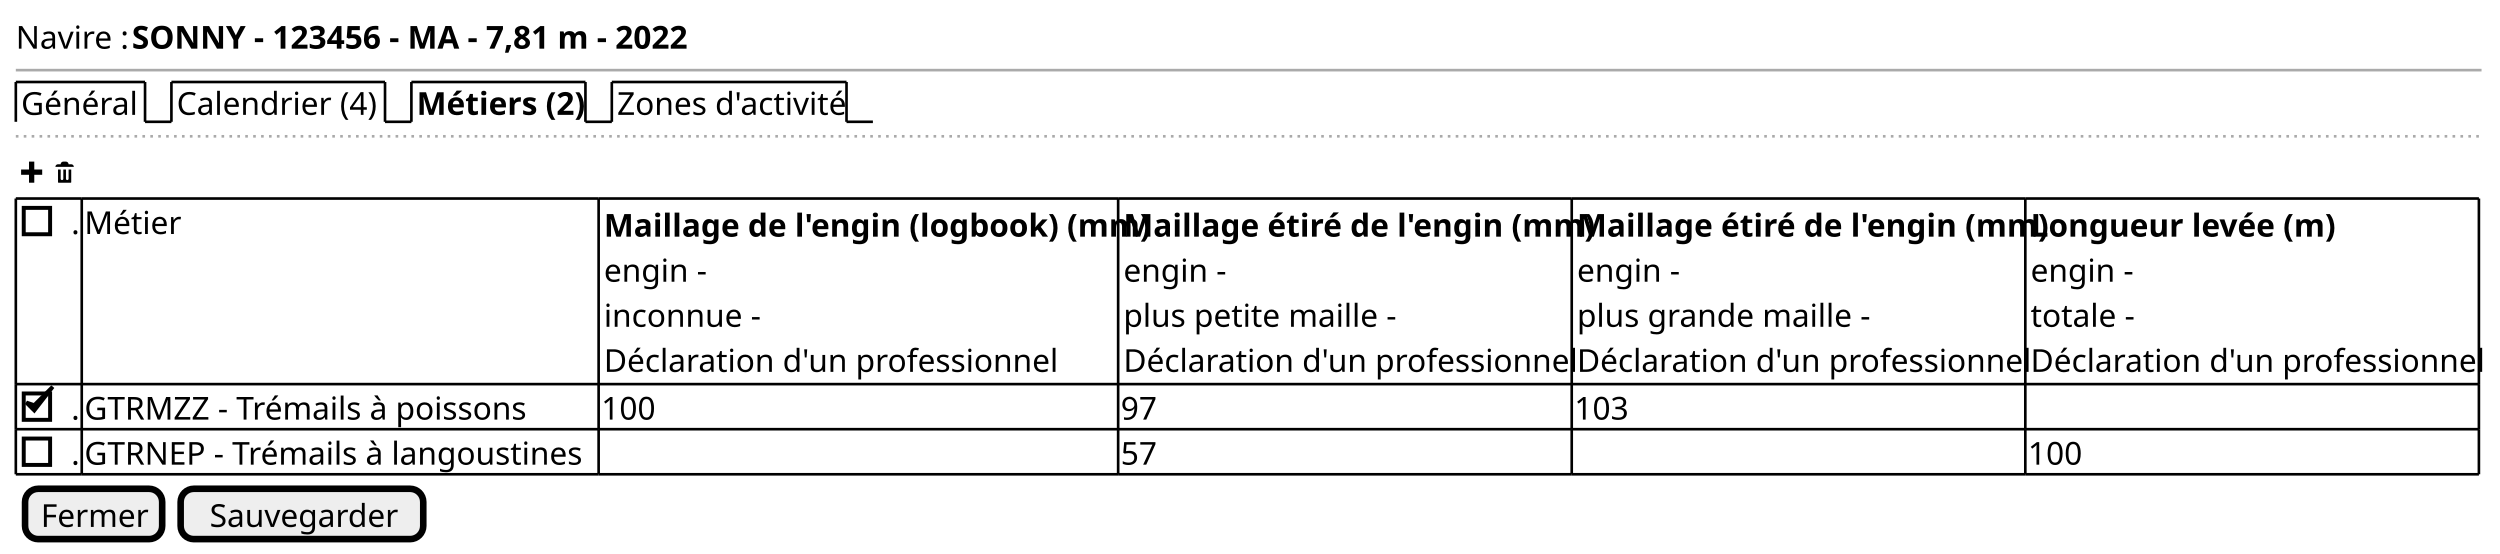
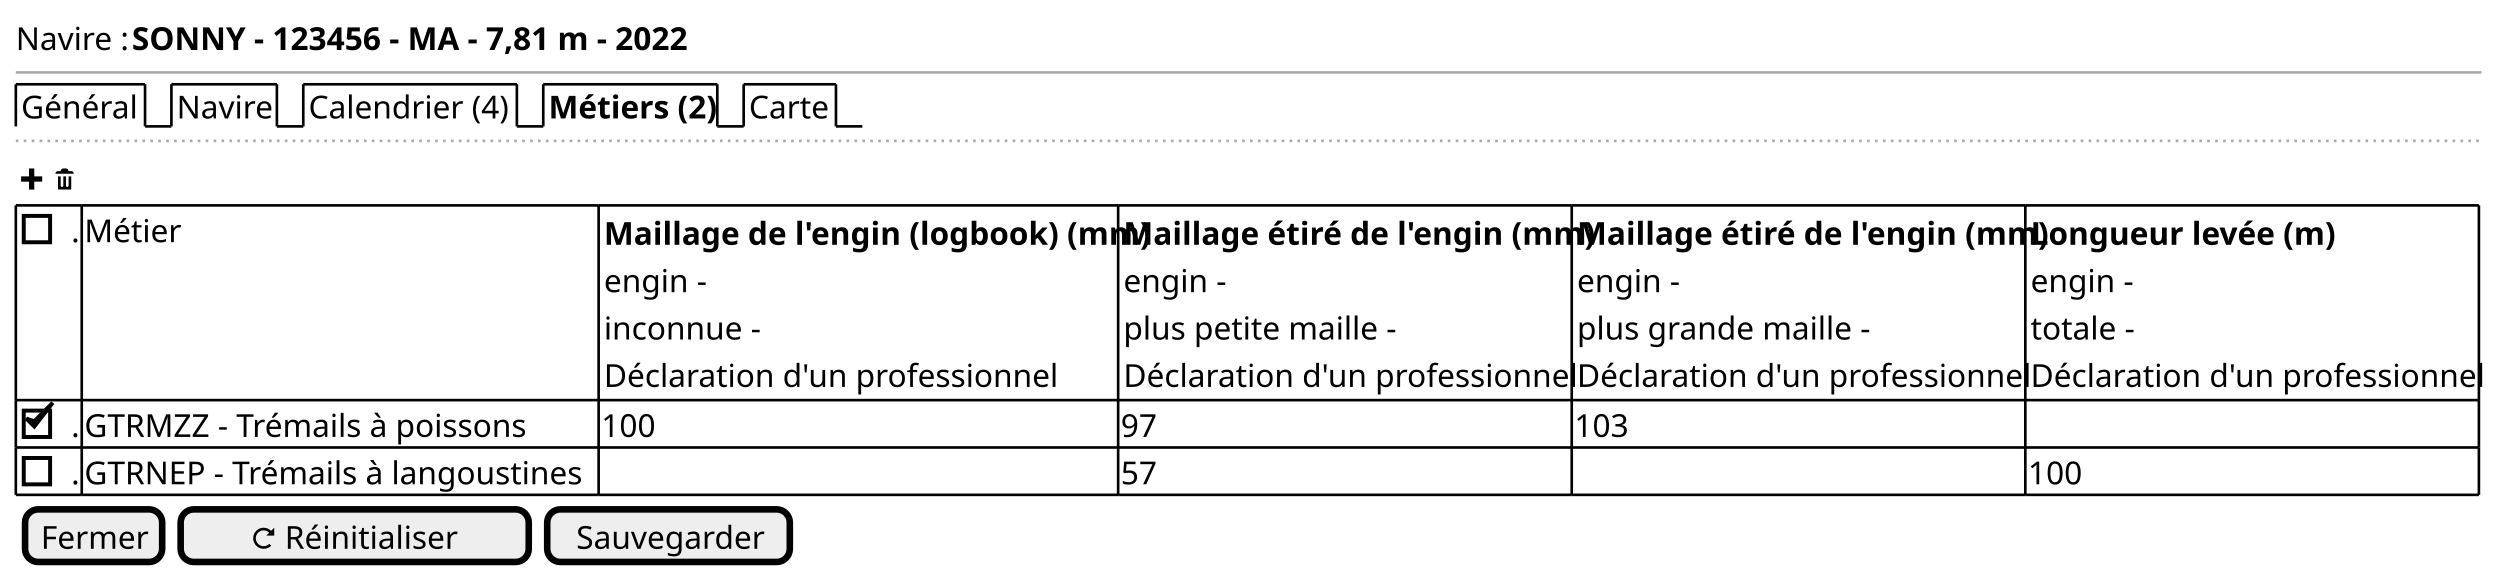
- <svg xmlns="http://www.w3.org/2000/svg" contentStyleType="text/css" height="210px" preserveAspectRatio="none" style="width:948px;height:210px;background:#FFFFFF;" version="1.1" viewBox="0 0 948 210" width="948px" zoomAndPan="magnify">
+ <svg xmlns="http://www.w3.org/2000/svg" contentStyleType="text/css" height="219px" preserveAspectRatio="none" style="width:948px;height:219px;background:#FFFFFF;" version="1.1" viewBox="0 0 948 219" width="948px" zoomAndPan="magnify">
  <defs />
  <g>
-     <text fill="#000000" font-family="sans-serif" font-size="12" lengthAdjust="spacing" textLength="41" x="6" y="18.457">Navire :</text>
-     <text fill="#000000" font-family="sans-serif" font-size="12" font-weight="bold" lengthAdjust="spacing" textLength="206" x="50" y="18.457">SONNY - 123456 - MA - 7,81 m - 2022</text>
-     <line style="stroke:#AAAAAA;stroke-width:1.0;" x1="6" x2="941" y1="26.594" y2="26.594" />
-     <text fill="#000000" font-family="sans-serif" font-size="12" lengthAdjust="spacing" textLength="44" x="8" y="43.551">Général</text>
-     <line style="stroke:#000000;stroke-width:1.0;" x1="6" x2="6" y1="31.094" y2="46.188" />
-     <line style="stroke:#000000;stroke-width:1.0;" x1="6" x2="55" y1="31.094" y2="31.094" />
-     <line style="stroke:#000000;stroke-width:1.0;" x1="55" x2="55" y1="31.094" y2="46.188" />
-     <line style="stroke:#000000;stroke-width:1.0;" x1="55" x2="65" y1="46.188" y2="46.188" />
-     <text fill="#000000" font-family="sans-serif" font-size="12" lengthAdjust="spacing" textLength="76" x="67" y="43.551">Calendrier (4)</text>
-     <line style="stroke:#000000;stroke-width:1.0;" x1="65" x2="65" y1="31.094" y2="46.188" />
-     <line style="stroke:#000000;stroke-width:1.0;" x1="65" x2="146" y1="31.094" y2="31.094" />
-     <line style="stroke:#000000;stroke-width:1.0;" x1="146" x2="146" y1="31.094" y2="46.188" />
-     <line style="stroke:#000000;stroke-width:1.0;" x1="146" x2="156" y1="46.188" y2="46.188" />
-     <text fill="#000000" font-family="sans-serif" font-size="12" font-weight="bold" lengthAdjust="spacing" textLength="61" x="158" y="43.551">Métiers (2)</text>
-     <line style="stroke:#000000;stroke-width:1.0;" x1="156" x2="156" y1="31.094" y2="46.188" />
-     <line style="stroke:#000000;stroke-width:1.0;" x1="156" x2="222" y1="31.094" y2="31.094" />
-     <line style="stroke:#000000;stroke-width:1.0;" x1="222" x2="222" y1="31.094" y2="46.188" />
-     <line style="stroke:#000000;stroke-width:1.0;" x1="222" x2="232" y1="46.188" y2="46.188" />
-     <text fill="#000000" font-family="sans-serif" font-size="12" lengthAdjust="spacing" textLength="84" x="234" y="43.551">Zones d'activité</text>
-     <line style="stroke:#000000;stroke-width:1.0;" x1="232" x2="232" y1="31.094" y2="46.188" />
-     <line style="stroke:#000000;stroke-width:1.0;" x1="232" x2="321" y1="31.094" y2="31.094" />
-     <line style="stroke:#000000;stroke-width:1.0;" x1="321" x2="321" y1="31.094" y2="46.188" />
-     <line style="stroke:#000000;stroke-width:1.0;" x1="321" x2="331" y1="46.188" y2="46.188" />
-     <line style="stroke:#AAAAAA;stroke-width:1.0;stroke-dasharray:1.0,2.0;" x1="6" x2="941" y1="51.688" y2="51.688" />
-     <path d="M11,61.281 L11,64.281 L8,64.281 L8,66.281 L11,66.281 L11,69.281 L13,69.281 L13,66.281 L16,66.281 L16,64.281 L13,64.281 L13,61.281 L11,61.281 " fill="#000000" style="stroke:;stroke-width:0.0;stroke-dasharray:;" />
-     <text fill="#000000" font-family="sans-serif" font-size="12" lengthAdjust="spacing" textLength="3" x="17" y="69.644"> </text>
-     <path d="M24,61.281 C23.45,61.281 23,61.731 23,62.281 L22,62.281 C21.45,62.281 21,62.731 21,63.281 L28,63.281 C28,62.731 27.55,62.281 27,62.281 L26,62.281 C26,61.731 25.55,61.281 25,61.281 L24,61.281 M22,64.281 L22,69.091 C22,69.201 22.08,69.281 22.19,69.281 L26.82,69.281 C26.93,69.281 27.01,69.201 27.01,69.091 L27.01,64.281 L26.01,64.281 L26.01,67.781 C26.01,68.061 25.79,68.281 25.51,68.281 C25.23,68.281 25.01,68.061 25.01,67.781 L25.01,64.281 L24.01,64.281 L24.01,67.781 C24.01,68.061 23.79,68.281 23.51,68.281 C23.23,68.281 23.01,68.061 23.01,67.781 L23.01,64.281 L22.01,64.281 " fill="#000000" style="stroke:;stroke-width:0.0;stroke-dasharray:;" />
-     <text fill="#000000" font-family="sans-serif" font-size="12" lengthAdjust="spacing" textLength="3" x="27" y="88.738">.</text>
-     <rect fill="none" height="10" style="stroke:#000000;stroke-width:1.5;" width="10" x="9" y="78.828" />
-     <text fill="#000000" font-family="sans-serif" font-size="12" lengthAdjust="spacing" textLength="33" x="32" y="88.738">Métier</text>
-     <text fill="#000000" font-family="sans-serif" font-size="12" font-weight="bold" lengthAdjust="spacing" textLength="193" x="229" y="89.738">Maillage de l'engin (logbook) (mm)</text>
-     <text fill="#000000" font-family="sans-serif" font-size="12" lengthAdjust="spacing" textLength="38" x="229" y="106.832">engin -</text>
-     <text fill="#000000" font-family="sans-serif" font-size="12" lengthAdjust="spacing" textLength="58" x="229" y="123.926">inconnue -</text>
-     <text fill="#000000" font-family="sans-serif" font-size="12" lengthAdjust="spacing" textLength="168" x="229" y="141.019">Déclaration d'un professionnel</text>
-     <text fill="#000000" font-family="sans-serif" font-size="12" font-weight="bold" lengthAdjust="spacing" textLength="166" x="426" y="89.738">Maillage étiré de l'engin (mm)</text>
-     <text fill="#000000" font-family="sans-serif" font-size="12" lengthAdjust="spacing" textLength="38" x="426" y="106.832">engin -</text>
-     <text fill="#000000" font-family="sans-serif" font-size="12" lengthAdjust="spacing" textLength="101" x="426" y="123.926">plus petite maille -</text>
-     <text fill="#000000" font-family="sans-serif" font-size="12" lengthAdjust="spacing" textLength="168" x="426" y="141.019">Déclaration d'un professionnel</text>
-     <text fill="#000000" font-family="sans-serif" font-size="12" font-weight="bold" lengthAdjust="spacing" textLength="166" x="598" y="89.738">Maillage étiré de l'engin (mm)</text>
-     <text fill="#000000" font-family="sans-serif" font-size="12" lengthAdjust="spacing" textLength="38" x="598" y="106.832">engin -</text>
-     <text fill="#000000" font-family="sans-serif" font-size="12" lengthAdjust="spacing" textLength="110" x="598" y="123.926">plus grande maille -</text>
-     <text fill="#000000" font-family="sans-serif" font-size="12" lengthAdjust="spacing" textLength="168" x="598" y="141.019">Déclaration d'un professionnel</text>
-     <text fill="#000000" font-family="sans-serif" font-size="12" font-weight="bold" lengthAdjust="spacing" textLength="109" x="770" y="89.738">Longueur levée (m)</text>
-     <text fill="#000000" font-family="sans-serif" font-size="12" lengthAdjust="spacing" textLength="38" x="770" y="106.832">engin -</text>
-     <text fill="#000000" font-family="sans-serif" font-size="12" lengthAdjust="spacing" textLength="37" x="770" y="123.926">totale -</text>
-     <text fill="#000000" font-family="sans-serif" font-size="12" lengthAdjust="spacing" textLength="168" x="770" y="141.019">Déclaration d'un professionnel</text>
-     <text fill="#000000" font-family="sans-serif" font-size="12" lengthAdjust="spacing" textLength="3" x="27" y="159.113">.</text>
-     <rect fill="none" height="10" style="stroke:#000000;stroke-width:1.5;" width="10" x="9" y="149.203" />
-     <polygon fill="#000000" points="10,152.656,13,155.656,20,146.656,13,153.656" style="stroke:#000000;stroke-width:1.5;" />
-     <text fill="#000000" font-family="sans-serif" font-size="12" lengthAdjust="spacing" textLength="172" x="32" y="159.113">GTRMZZ - Trémails à poissons</text>
-     <text fill="#000000" font-family="sans-serif" font-size="12" lengthAdjust="spacing" textLength="21" x="228" y="159.113">100</text>
-     <text fill="#000000" font-family="sans-serif" font-size="12" lengthAdjust="spacing" textLength="14" x="425" y="159.113">97</text>
-     <text fill="#000000" font-family="sans-serif" font-size="12" lengthAdjust="spacing" textLength="21" x="597" y="159.113">103</text>
-     <text fill="#000000" font-family="sans-serif" font-size="12" lengthAdjust="spacing" textLength="3" x="27" y="176.207">.</text>
-     <rect fill="none" height="10" style="stroke:#000000;stroke-width:1.5;" width="10" x="9" y="166.297" />
-     <text fill="#000000" font-family="sans-serif" font-size="12" lengthAdjust="spacing" textLength="194" x="32" y="176.207">GTRNEP - Trémails à langoustines</text>
-     <text fill="#000000" font-family="sans-serif" font-size="12" lengthAdjust="spacing" textLength="14" x="425" y="176.207">57</text>
-     <text fill="#000000" font-family="sans-serif" font-size="12" lengthAdjust="spacing" textLength="21" x="769" y="176.207">100</text>
-     <line style="stroke:#000000;stroke-width:1.0;" x1="6" x2="31" y1="75.281" y2="75.281" />
-     <line style="stroke:#000000;stroke-width:1.0;" x1="227" x2="424" y1="162.75" y2="162.75" />
-     <line style="stroke:#000000;stroke-width:1.0;" x1="31" x2="227" y1="75.281" y2="75.281" />
-     <line style="stroke:#000000;stroke-width:1.0;" x1="424" x2="596" y1="162.75" y2="162.75" />
-     <line style="stroke:#000000;stroke-width:1.0;" x1="227" x2="424" y1="75.281" y2="75.281" />
-     <line style="stroke:#000000;stroke-width:1.0;" x1="596" x2="768" y1="162.75" y2="162.75" />
-     <line style="stroke:#000000;stroke-width:1.0;" x1="424" x2="596" y1="75.281" y2="75.281" />
-     <line style="stroke:#000000;stroke-width:1.0;" x1="768" x2="940" y1="162.75" y2="162.75" />
-     <line style="stroke:#000000;stroke-width:1.0;" x1="596" x2="768" y1="75.281" y2="75.281" />
-     <line style="stroke:#000000;stroke-width:1.0;" x1="768" x2="940" y1="75.281" y2="75.281" />
-     <line style="stroke:#000000;stroke-width:1.0;" x1="6" x2="31" y1="179.844" y2="179.844" />
-     <line style="stroke:#000000;stroke-width:1.0;" x1="31" x2="227" y1="179.844" y2="179.844" />
-     <line style="stroke:#000000;stroke-width:1.0;" x1="227" x2="424" y1="179.844" y2="179.844" />
-     <line style="stroke:#000000;stroke-width:1.0;" x1="6" x2="31" y1="145.656" y2="145.656" />
-     <line style="stroke:#000000;stroke-width:1.0;" x1="424" x2="596" y1="179.844" y2="179.844" />
-     <line style="stroke:#000000;stroke-width:1.0;" x1="31" x2="227" y1="145.656" y2="145.656" />
-     <line style="stroke:#000000;stroke-width:1.0;" x1="596" x2="768" y1="179.844" y2="179.844" />
-     <line style="stroke:#000000;stroke-width:1.0;" x1="227" x2="424" y1="145.656" y2="145.656" />
-     <line style="stroke:#000000;stroke-width:1.0;" x1="768" x2="940" y1="179.844" y2="179.844" />
-     <line style="stroke:#000000;stroke-width:1.0;" x1="424" x2="596" y1="145.656" y2="145.656" />
-     <line style="stroke:#000000;stroke-width:1.0;" x1="596" x2="768" y1="145.656" y2="145.656" />
-     <line style="stroke:#000000;stroke-width:1.0;" x1="768" x2="940" y1="145.656" y2="145.656" />
-     <line style="stroke:#000000;stroke-width:1.0;" x1="6" x2="31" y1="162.75" y2="162.75" />
-     <line style="stroke:#000000;stroke-width:1.0;" x1="31" x2="227" y1="162.75" y2="162.75" />
-     <line style="stroke:#000000;stroke-width:1.0;" x1="6" x2="6" y1="75.281" y2="145.656" />
-     <line style="stroke:#000000;stroke-width:1.0;" x1="227" x2="227" y1="162.75" y2="179.844" />
-     <line style="stroke:#000000;stroke-width:1.0;" x1="31" x2="31" y1="75.281" y2="145.656" />
-     <line style="stroke:#000000;stroke-width:1.0;" x1="424" x2="424" y1="162.75" y2="179.844" />
-     <line style="stroke:#000000;stroke-width:1.0;" x1="227" x2="227" y1="75.281" y2="145.656" />
-     <line style="stroke:#000000;stroke-width:1.0;" x1="596" x2="596" y1="162.75" y2="179.844" />
-     <line style="stroke:#000000;stroke-width:1.0;" x1="424" x2="424" y1="75.281" y2="145.656" />
-     <line style="stroke:#000000;stroke-width:1.0;" x1="768" x2="768" y1="162.75" y2="179.844" />
-     <line style="stroke:#000000;stroke-width:1.0;" x1="940" x2="940" y1="162.75" y2="179.844" />
-     <line style="stroke:#000000;stroke-width:1.0;" x1="596" x2="596" y1="75.281" y2="145.656" />
-     <line style="stroke:#000000;stroke-width:1.0;" x1="768" x2="768" y1="75.281" y2="145.656" />
-     <line style="stroke:#000000;stroke-width:1.0;" x1="940" x2="940" y1="75.281" y2="145.656" />
-     <line style="stroke:#000000;stroke-width:1.0;" x1="6" x2="6" y1="145.656" y2="162.75" />
-     <line style="stroke:#000000;stroke-width:1.0;" x1="31" x2="31" y1="145.656" y2="162.75" />
-     <line style="stroke:#000000;stroke-width:1.0;" x1="227" x2="227" y1="145.656" y2="162.75" />
-     <line style="stroke:#000000;stroke-width:1.0;" x1="424" x2="424" y1="145.656" y2="162.75" />
-     <line style="stroke:#000000;stroke-width:1.0;" x1="596" x2="596" y1="145.656" y2="162.75" />
-     <line style="stroke:#000000;stroke-width:1.0;" x1="768" x2="768" y1="145.656" y2="162.75" />
-     <line style="stroke:#000000;stroke-width:1.0;" x1="940" x2="940" y1="145.656" y2="162.75" />
-     <line style="stroke:#000000;stroke-width:1.0;" x1="6" x2="6" y1="162.75" y2="179.844" />
-     <line style="stroke:#000000;stroke-width:1.0;" x1="31" x2="31" y1="162.75" y2="179.844" />
-     <rect fill="#EEEEEE" height="19.094" rx="5" ry="5" style="stroke:#000000;stroke-width:2.5;" width="52" x="9.5" y="185.344" />
-     <text fill="#000000" font-family="sans-serif" font-size="12" lengthAdjust="spacing" textLength="40" x="15.5" y="199.801">Fermer</text>
-     <rect fill="#EEEEEE" height="19.094" rx="5" ry="5" style="stroke:#000000;stroke-width:2.5;" width="92" x="68.5" y="185.344" />
-     <text fill="#000000" font-family="sans-serif" font-size="12" lengthAdjust="spacing" textLength="70" x="79.5" y="199.801">Sauvegarder</text>
+     <text fill="#000000" font-family="sans-serif" font-size="12" lengthAdjust="spacing" textLength="41" x="6" y="18.949">Navire :</text>
+     <text fill="#000000" font-family="sans-serif" font-size="12" font-weight="bold" lengthAdjust="spacing" textLength="206" x="50" y="18.949">SONNY - 123456 - MA - 7,81 m - 2022</text>
+     <line style="stroke:#AAAAAA;stroke-width:1.0;" x1="6" x2="941" y1="27.461" y2="27.461" />
+     <text fill="#000000" font-family="sans-serif" font-size="12" lengthAdjust="spacing" textLength="44" x="8" y="44.91">Général</text>
+     <line style="stroke:#000000;stroke-width:1.0;" x1="6" x2="6" y1="31.961" y2="47.922" />
+     <line style="stroke:#000000;stroke-width:1.0;" x1="6" x2="55" y1="31.961" y2="31.961" />
+     <line style="stroke:#000000;stroke-width:1.0;" x1="55" x2="55" y1="31.961" y2="47.922" />
+     <line style="stroke:#000000;stroke-width:1.0;" x1="55" x2="65" y1="47.922" y2="47.922" />
+     <text fill="#000000" font-family="sans-serif" font-size="12" lengthAdjust="spacing" textLength="35" x="67" y="44.91">Navire</text>
+     <line style="stroke:#000000;stroke-width:1.0;" x1="65" x2="65" y1="31.961" y2="47.922" />
+     <line style="stroke:#000000;stroke-width:1.0;" x1="65" x2="105" y1="31.961" y2="31.961" />
+     <line style="stroke:#000000;stroke-width:1.0;" x1="105" x2="105" y1="31.961" y2="47.922" />
+     <line style="stroke:#000000;stroke-width:1.0;" x1="105" x2="115" y1="47.922" y2="47.922" />
+     <text fill="#000000" font-family="sans-serif" font-size="12" lengthAdjust="spacing" textLength="76" x="117" y="44.91">Calendrier (4)</text>
+     <line style="stroke:#000000;stroke-width:1.0;" x1="115" x2="115" y1="31.961" y2="47.922" />
+     <line style="stroke:#000000;stroke-width:1.0;" x1="115" x2="196" y1="31.961" y2="31.961" />
+     <line style="stroke:#000000;stroke-width:1.0;" x1="196" x2="196" y1="31.961" y2="47.922" />
+     <line style="stroke:#000000;stroke-width:1.0;" x1="196" x2="206" y1="47.922" y2="47.922" />
+     <text fill="#000000" font-family="sans-serif" font-size="12" font-weight="bold" lengthAdjust="spacing" textLength="61" x="208" y="44.91">Métiers (2)</text>
+     <line style="stroke:#000000;stroke-width:1.0;" x1="206" x2="206" y1="31.961" y2="47.922" />
+     <line style="stroke:#000000;stroke-width:1.0;" x1="206" x2="272" y1="31.961" y2="31.961" />
+     <line style="stroke:#000000;stroke-width:1.0;" x1="272" x2="272" y1="31.961" y2="47.922" />
+     <line style="stroke:#000000;stroke-width:1.0;" x1="272" x2="282" y1="47.922" y2="47.922" />
+     <text fill="#000000" font-family="sans-serif" font-size="12" lengthAdjust="spacing" textLength="30" x="284" y="44.91">Carte</text>
+     <line style="stroke:#000000;stroke-width:1.0;" x1="282" x2="282" y1="31.961" y2="47.922" />
+     <line style="stroke:#000000;stroke-width:1.0;" x1="282" x2="317" y1="31.961" y2="31.961" />
+     <line style="stroke:#000000;stroke-width:1.0;" x1="317" x2="317" y1="31.961" y2="47.922" />
+     <line style="stroke:#000000;stroke-width:1.0;" x1="317" x2="327" y1="47.922" y2="47.922" />
+     <line style="stroke:#AAAAAA;stroke-width:1.0;stroke-dasharray:1.0,2.0;" x1="6" x2="941" y1="53.422" y2="53.422" />
+     <path d="M11,63.883 L11,66.883 L8,66.883 L8,68.883 L11,68.883 L11,71.883 L13,71.883 L13,68.883 L16,68.883 L16,66.883 L13,66.883 L13,63.883 L11,63.883 " fill="#000000" style="stroke:;stroke-width:0.0;stroke-dasharray:;" />
+     <text fill="#000000" font-family="sans-serif" font-size="12" lengthAdjust="spacing" textLength="3" x="17" y="71.871"> </text>
+     <path d="M24,63.883 C23.45,63.883 23,64.333 23,64.883 L22,64.883 C21.45,64.883 21,65.333 21,65.883 L28,65.883 C28,65.333 27.55,64.883 27,64.883 L26,64.883 C26,64.333 25.55,63.883 25,63.883 L24,63.883 M22,66.883 L22,71.693 C22,71.803 22.08,71.883 22.19,71.883 L26.82,71.883 C26.93,71.883 27.01,71.803 27.01,71.693 L27.01,66.883 L26.01,66.883 L26.01,70.383 C26.01,70.663 25.79,70.883 25.51,70.883 C25.23,70.883 25.01,70.663 25.01,70.383 L25.01,66.883 L24.01,66.883 L24.01,70.383 C24.01,70.663 23.79,70.883 23.51,70.883 C23.23,70.883 23.01,70.663 23.01,70.383 L23.01,66.883 L22.01,66.883 " fill="#000000" style="stroke:;stroke-width:0.0;stroke-dasharray:;" />
+     <text fill="#000000" font-family="sans-serif" font-size="12" lengthAdjust="spacing" textLength="3" x="27" y="91.832">.</text>
+     <rect fill="none" height="10" style="stroke:#000000;stroke-width:1.5;" width="10" x="9" y="81.863" />
+     <text fill="#000000" font-family="sans-serif" font-size="12" lengthAdjust="spacing" textLength="33" x="32" y="91.832">Métier</text>
+     <text fill="#000000" font-family="sans-serif" font-size="12" font-weight="bold" lengthAdjust="spacing" textLength="193" x="229" y="92.832">Maillage de l'engin (logbook) (mm)</text>
+     <text fill="#000000" font-family="sans-serif" font-size="12" lengthAdjust="spacing" textLength="38" x="229" y="110.793">engin -</text>
+     <text fill="#000000" font-family="sans-serif" font-size="12" lengthAdjust="spacing" textLength="58" x="229" y="128.754">inconnue -</text>
+     <text fill="#000000" font-family="sans-serif" font-size="12" lengthAdjust="spacing" textLength="168" x="229" y="146.715">Déclaration d'un professionnel</text>
+     <text fill="#000000" font-family="sans-serif" font-size="12" font-weight="bold" lengthAdjust="spacing" textLength="166" x="426" y="92.832">Maillage étiré de l'engin (mm)</text>
+     <text fill="#000000" font-family="sans-serif" font-size="12" lengthAdjust="spacing" textLength="38" x="426" y="110.793">engin -</text>
+     <text fill="#000000" font-family="sans-serif" font-size="12" lengthAdjust="spacing" textLength="101" x="426" y="128.754">plus petite maille -</text>
+     <text fill="#000000" font-family="sans-serif" font-size="12" lengthAdjust="spacing" textLength="168" x="426" y="146.715">Déclaration d'un professionnel</text>
+     <text fill="#000000" font-family="sans-serif" font-size="12" font-weight="bold" lengthAdjust="spacing" textLength="166" x="598" y="92.832">Maillage étiré de l'engin (mm)</text>
+     <text fill="#000000" font-family="sans-serif" font-size="12" lengthAdjust="spacing" textLength="38" x="598" y="110.793">engin -</text>
+     <text fill="#000000" font-family="sans-serif" font-size="12" lengthAdjust="spacing" textLength="110" x="598" y="128.754">plus grande maille -</text>
+     <text fill="#000000" font-family="sans-serif" font-size="12" lengthAdjust="spacing" textLength="168" x="598" y="146.715">Déclaration d'un professionnel</text>
+     <text fill="#000000" font-family="sans-serif" font-size="12" font-weight="bold" lengthAdjust="spacing" textLength="109" x="770" y="92.832">Longueur levée (m)</text>
+     <text fill="#000000" font-family="sans-serif" font-size="12" lengthAdjust="spacing" textLength="38" x="770" y="110.793">engin -</text>
+     <text fill="#000000" font-family="sans-serif" font-size="12" lengthAdjust="spacing" textLength="37" x="770" y="128.754">totale -</text>
+     <text fill="#000000" font-family="sans-serif" font-size="12" lengthAdjust="spacing" textLength="168" x="770" y="146.715">Déclaration d'un professionnel</text>
+     <text fill="#000000" font-family="sans-serif" font-size="12" lengthAdjust="spacing" textLength="3" x="27" y="165.676">.</text>
+     <rect fill="none" height="10" style="stroke:#000000;stroke-width:1.5;" width="10" x="9" y="155.707" />
+     <polygon fill="#000000" points="10,158.727,13,161.727,20,152.727,13,159.727" style="stroke:#000000;stroke-width:1.5;" />
+     <text fill="#000000" font-family="sans-serif" font-size="12" lengthAdjust="spacing" textLength="172" x="32" y="165.676">GTRMZZ - Trémails à poissons</text>
+     <text fill="#000000" font-family="sans-serif" font-size="12" lengthAdjust="spacing" textLength="21" x="228" y="165.676">100</text>
+     <text fill="#000000" font-family="sans-serif" font-size="12" lengthAdjust="spacing" textLength="14" x="425" y="165.676">97</text>
+     <text fill="#000000" font-family="sans-serif" font-size="12" lengthAdjust="spacing" textLength="21" x="597" y="165.676">103</text>
+     <text fill="#000000" font-family="sans-serif" font-size="12" lengthAdjust="spacing" textLength="3" x="27" y="183.637">.</text>
+     <rect fill="none" height="10" style="stroke:#000000;stroke-width:1.5;" width="10" x="9" y="173.668" />
+     <text fill="#000000" font-family="sans-serif" font-size="12" lengthAdjust="spacing" textLength="194" x="32" y="183.637">GTRNEP - Trémails à langoustines</text>
+     <text fill="#000000" font-family="sans-serif" font-size="12" lengthAdjust="spacing" textLength="14" x="425" y="183.637">57</text>
+     <text fill="#000000" font-family="sans-serif" font-size="12" lengthAdjust="spacing" textLength="21" x="769" y="183.637">100</text>
+     <line style="stroke:#000000;stroke-width:1.0;" x1="6" x2="31" y1="77.883" y2="77.883" />
+     <line style="stroke:#000000;stroke-width:1.0;" x1="227" x2="424" y1="169.688" y2="169.688" />
+     <line style="stroke:#000000;stroke-width:1.0;" x1="31" x2="227" y1="77.883" y2="77.883" />
+     <line style="stroke:#000000;stroke-width:1.0;" x1="424" x2="596" y1="169.688" y2="169.688" />
+     <line style="stroke:#000000;stroke-width:1.0;" x1="227" x2="424" y1="77.883" y2="77.883" />
+     <line style="stroke:#000000;stroke-width:1.0;" x1="596" x2="768" y1="169.688" y2="169.688" />
+     <line style="stroke:#000000;stroke-width:1.0;" x1="424" x2="596" y1="77.883" y2="77.883" />
+     <line style="stroke:#000000;stroke-width:1.0;" x1="768" x2="940" y1="169.688" y2="169.688" />
+     <line style="stroke:#000000;stroke-width:1.0;" x1="596" x2="768" y1="77.883" y2="77.883" />
+     <line style="stroke:#000000;stroke-width:1.0;" x1="768" x2="940" y1="77.883" y2="77.883" />
+     <line style="stroke:#000000;stroke-width:1.0;" x1="6" x2="31" y1="187.648" y2="187.648" />
+     <line style="stroke:#000000;stroke-width:1.0;" x1="31" x2="227" y1="187.648" y2="187.648" />
+     <line style="stroke:#000000;stroke-width:1.0;" x1="227" x2="424" y1="187.648" y2="187.648" />
+     <line style="stroke:#000000;stroke-width:1.0;" x1="6" x2="31" y1="151.727" y2="151.727" />
+     <line style="stroke:#000000;stroke-width:1.0;" x1="424" x2="596" y1="187.648" y2="187.648" />
+     <line style="stroke:#000000;stroke-width:1.0;" x1="31" x2="227" y1="151.727" y2="151.727" />
+     <line style="stroke:#000000;stroke-width:1.0;" x1="596" x2="768" y1="187.648" y2="187.648" />
+     <line style="stroke:#000000;stroke-width:1.0;" x1="227" x2="424" y1="151.727" y2="151.727" />
+     <line style="stroke:#000000;stroke-width:1.0;" x1="768" x2="940" y1="187.648" y2="187.648" />
+     <line style="stroke:#000000;stroke-width:1.0;" x1="424" x2="596" y1="151.727" y2="151.727" />
+     <line style="stroke:#000000;stroke-width:1.0;" x1="596" x2="768" y1="151.727" y2="151.727" />
+     <line style="stroke:#000000;stroke-width:1.0;" x1="768" x2="940" y1="151.727" y2="151.727" />
+     <line style="stroke:#000000;stroke-width:1.0;" x1="6" x2="31" y1="169.688" y2="169.688" />
+     <line style="stroke:#000000;stroke-width:1.0;" x1="31" x2="227" y1="169.688" y2="169.688" />
+     <line style="stroke:#000000;stroke-width:1.0;" x1="6" x2="6" y1="77.883" y2="151.727" />
+     <line style="stroke:#000000;stroke-width:1.0;" x1="227" x2="227" y1="169.688" y2="187.648" />
+     <line style="stroke:#000000;stroke-width:1.0;" x1="31" x2="31" y1="77.883" y2="151.727" />
+     <line style="stroke:#000000;stroke-width:1.0;" x1="424" x2="424" y1="169.688" y2="187.648" />
+     <line style="stroke:#000000;stroke-width:1.0;" x1="227" x2="227" y1="77.883" y2="151.727" />
+     <line style="stroke:#000000;stroke-width:1.0;" x1="596" x2="596" y1="169.688" y2="187.648" />
+     <line style="stroke:#000000;stroke-width:1.0;" x1="424" x2="424" y1="77.883" y2="151.727" />
+     <line style="stroke:#000000;stroke-width:1.0;" x1="768" x2="768" y1="169.688" y2="187.648" />
+     <line style="stroke:#000000;stroke-width:1.0;" x1="940" x2="940" y1="169.688" y2="187.648" />
+     <line style="stroke:#000000;stroke-width:1.0;" x1="596" x2="596" y1="77.883" y2="151.727" />
+     <line style="stroke:#000000;stroke-width:1.0;" x1="768" x2="768" y1="77.883" y2="151.727" />
+     <line style="stroke:#000000;stroke-width:1.0;" x1="940" x2="940" y1="77.883" y2="151.727" />
+     <line style="stroke:#000000;stroke-width:1.0;" x1="6" x2="6" y1="151.727" y2="169.688" />
+     <line style="stroke:#000000;stroke-width:1.0;" x1="31" x2="31" y1="151.727" y2="169.688" />
+     <line style="stroke:#000000;stroke-width:1.0;" x1="227" x2="227" y1="151.727" y2="169.688" />
+     <line style="stroke:#000000;stroke-width:1.0;" x1="424" x2="424" y1="151.727" y2="169.688" />
+     <line style="stroke:#000000;stroke-width:1.0;" x1="596" x2="596" y1="151.727" y2="169.688" />
+     <line style="stroke:#000000;stroke-width:1.0;" x1="768" x2="768" y1="151.727" y2="169.688" />
+     <line style="stroke:#000000;stroke-width:1.0;" x1="940" x2="940" y1="151.727" y2="169.688" />
+     <line style="stroke:#000000;stroke-width:1.0;" x1="6" x2="6" y1="169.688" y2="187.648" />
+     <line style="stroke:#000000;stroke-width:1.0;" x1="31" x2="31" y1="169.688" y2="187.648" />
+     <rect fill="#EEEEEE" height="19.961" rx="5" ry="5" style="stroke:#000000;stroke-width:2.5;" width="52" x="9.5" y="193.148" />
+     <text fill="#000000" font-family="sans-serif" font-size="12" lengthAdjust="spacing" textLength="40" x="15.5" y="208.098">Fermer</text>
+     <rect fill="#EEEEEE" height="19.961" rx="5" ry="5" style="stroke:#000000;stroke-width:2.5;" width="132" x="68.5" y="193.148" />
+     <path d="M100,200.109 C97.8,200.109 96,201.909 96,204.109 C96,206.309 97.8,208.109 100,208.109 C101.1,208.109 102.12,207.679 102.84,206.949 L102.12,206.229 C101.58,206.769 100.83,207.109 99.99,207.109 C98.33,207.109 96.99,205.769 96.99,204.109 C96.99,202.449 98.33,201.109 99.99,201.109 C100.82,201.109 101.54,201.469 102.08,202.019 L100.99,203.109 L103.99,203.109 L103.99,200.109 L102.8,201.299 C102.08,200.579 101.09,200.109 99.99,200.109 " fill="#000000" style="stroke:;stroke-width:0.0;stroke-dasharray:;" />
+     <text fill="#000000" font-family="sans-serif" font-size="12" lengthAdjust="spacing" textLength="66" x="108" y="208.098">Réinitialiser</text>
+     <rect fill="#EEEEEE" height="19.961" rx="5" ry="5" style="stroke:#000000;stroke-width:2.5;" width="92" x="207.5" y="193.148" />
+     <text fill="#000000" font-family="sans-serif" font-size="12" lengthAdjust="spacing" textLength="70" x="218.5" y="208.098">Sauvegarder</text>
  </g>
</svg>
